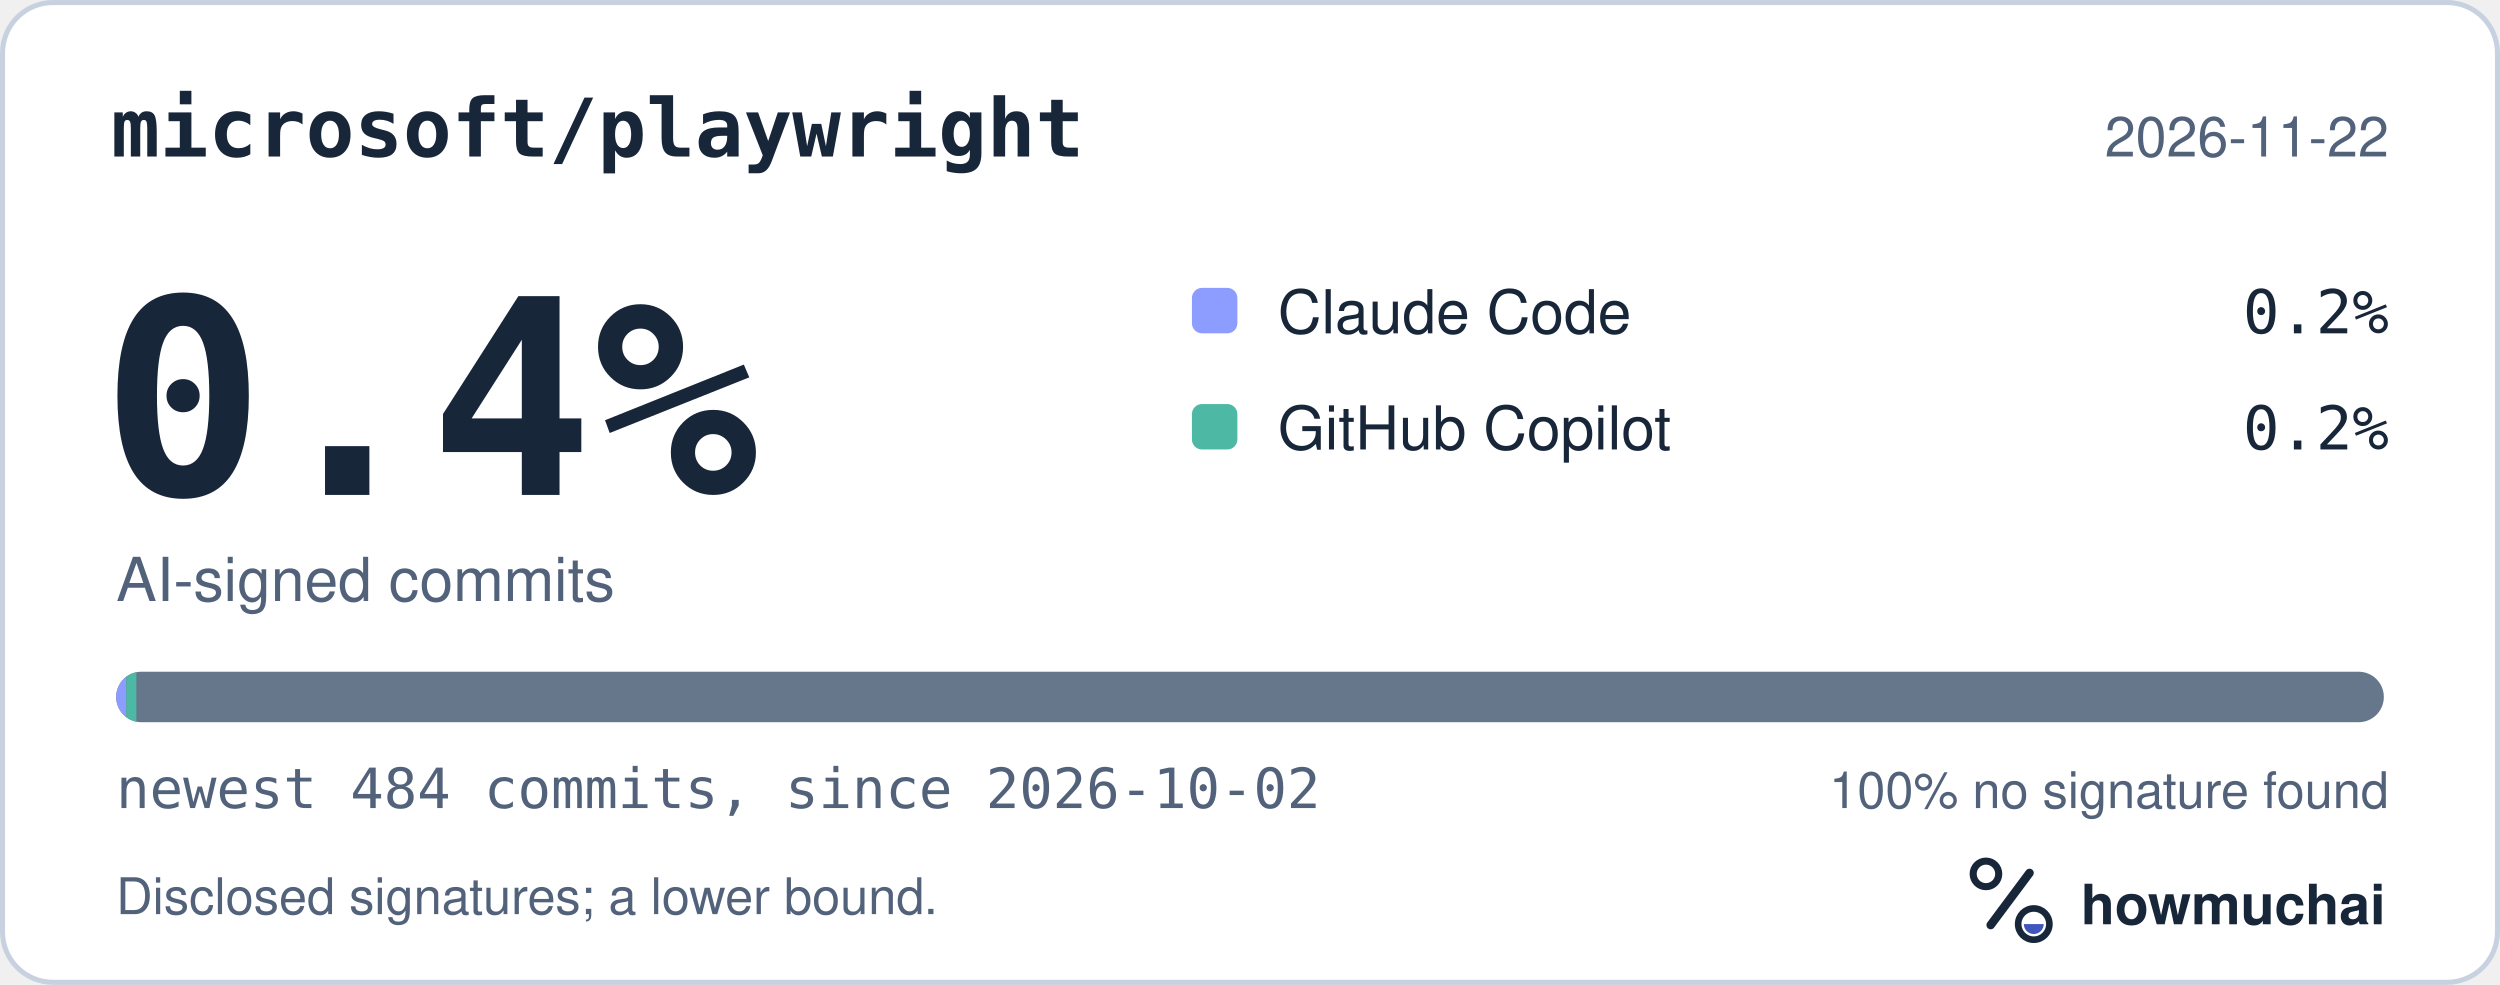
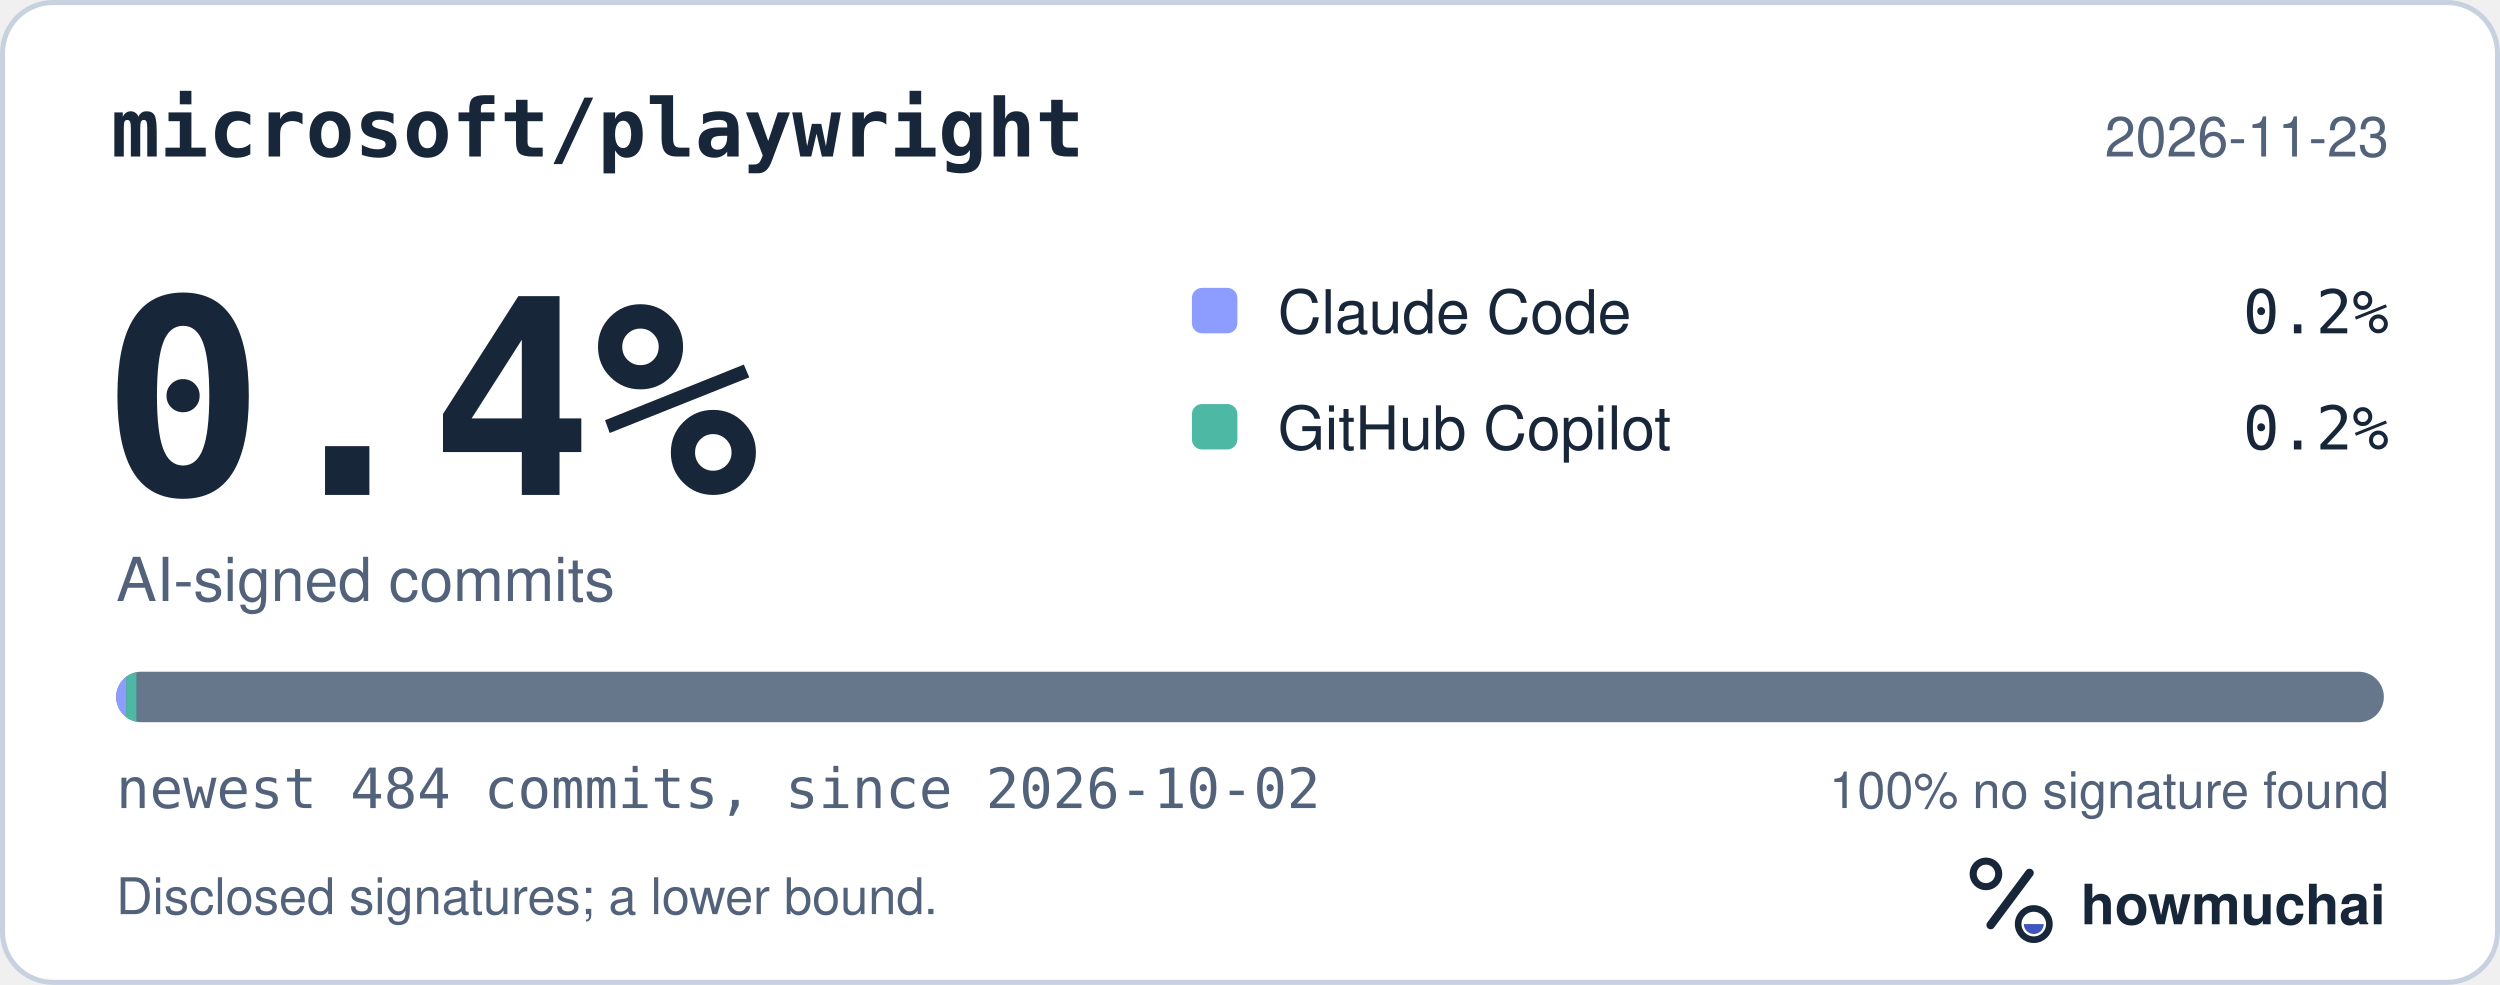
<svg xmlns="http://www.w3.org/2000/svg" width="495" height="195" viewBox="0 0 495 195" role="img" aria-labelledby="hm-t hm-d">
  <rect x="0.5" y="0.5" width="494" height="194" rx="10" fill="#FFFFFF" stroke="#C7D1DF" />
  <text x="22" y="31" fill="#18263A" font-family="ui-monospace, SF Mono, Menlo, Consolas, IBM Plex Mono, monospace" font-size="16" font-weight="600">microsoft/playwright</text>
-   <text x="473" y="31" fill="#52627A" font-family="-apple-system, BlinkMacSystemFont, Segoe UI, Helvetica, Arial, Fira Sans, sans-serif" font-size="11" text-anchor="end">2026-11-22</text>
+   <text x="473" y="31" fill="#52627A" font-family="-apple-system, BlinkMacSystemFont, Segoe UI, Helvetica, Arial, Fira Sans, sans-serif" font-size="11" text-anchor="end">2026-11-23</text>
  <text x="20" y="98" fill="#18263A" font-family="ui-monospace, SF Mono, Menlo, Consolas, IBM Plex Mono, monospace" font-size="54" font-weight="700">0.4%</text>
  <text x="23" y="119" fill="#52627A" font-family="-apple-system, BlinkMacSystemFont, Segoe UI, Helvetica, Arial, Fira Sans, sans-serif" font-size="12">AI-signed commits</text>
  <rect x="236" y="57" width="9" height="9" rx="2" fill="#8D9DFF" />
  <text x="253" y="66" fill="#18263A" font-family="-apple-system, BlinkMacSystemFont, Segoe UI, Helvetica, Arial, Fira Sans, sans-serif" font-size="12">Claude Code</text>
  <text x="473" y="66" fill="#18263A" font-family="ui-monospace, SF Mono, Menlo, Consolas, IBM Plex Mono, monospace" font-size="12" text-anchor="end">0.2%</text>
  <rect x="236" y="80" width="9" height="9" rx="2" fill="#4DB8A4" />
  <text x="253" y="89" fill="#18263A" font-family="-apple-system, BlinkMacSystemFont, Segoe UI, Helvetica, Arial, Fira Sans, sans-serif" font-size="12">GitHub Copilot</text>
  <text x="473" y="89" fill="#18263A" font-family="ui-monospace, SF Mono, Menlo, Consolas, IBM Plex Mono, monospace" font-size="12" text-anchor="end">0.2%</text>
  <defs>
    <clipPath id="hm-bar">
      <rect x="23" y="133" width="449" height="10" rx="5" />
    </clipPath>
  </defs>
  <rect x="23" y="133" width="449" height="10" rx="5" fill="#66768B" />
  <g clip-path="url(#hm-bar)">
    <rect x="23.00" y="133" width="2.00" height="10" fill="#8D9DFF" />
    <rect x="25.00" y="133" width="2.00" height="10" fill="#4DB8A4" />
  </g>
  <text x="23" y="160" fill="#52627A" font-family="ui-monospace, SF Mono, Menlo, Consolas, IBM Plex Mono, monospace" font-size="11">newest 484 commits, since 2026-10-02</text>
  <text x="473" y="160" fill="#52627A" font-family="-apple-system, BlinkMacSystemFont, Segoe UI, Helvetica, Arial, Fira Sans, sans-serif" font-size="10" text-anchor="end">100% no signature found</text>
  <text x="23" y="181" fill="#52627A" font-family="-apple-system, BlinkMacSystemFont, Segoe UI, Helvetica, Arial, Fira Sans, sans-serif" font-size="10">Disclosed signatures; a lower bound.</text>
  <g transform="translate(386 166) scale(0.046875)">
    <circle cx="154" cy="150" r="54" fill="none" stroke="#18263A" stroke-width="30" />
    <path d="M174 366 338 146" fill="none" stroke="#18263A" stroke-width="36" stroke-linecap="round" />
    <circle cx="356" cy="362" r="66" fill="none" stroke="#18263A" stroke-width="28" />
    <path d="M314 362a42 42 0 0 0 84 0Z" fill="#4056BC" />
  </g>
  <text x="412" y="183" fill="#18263A" font-family="-apple-system, BlinkMacSystemFont, Segoe UI, Helvetica, Arial, Fira Sans, sans-serif" font-size="11" font-weight="650">howmuchai</text>
</svg>
